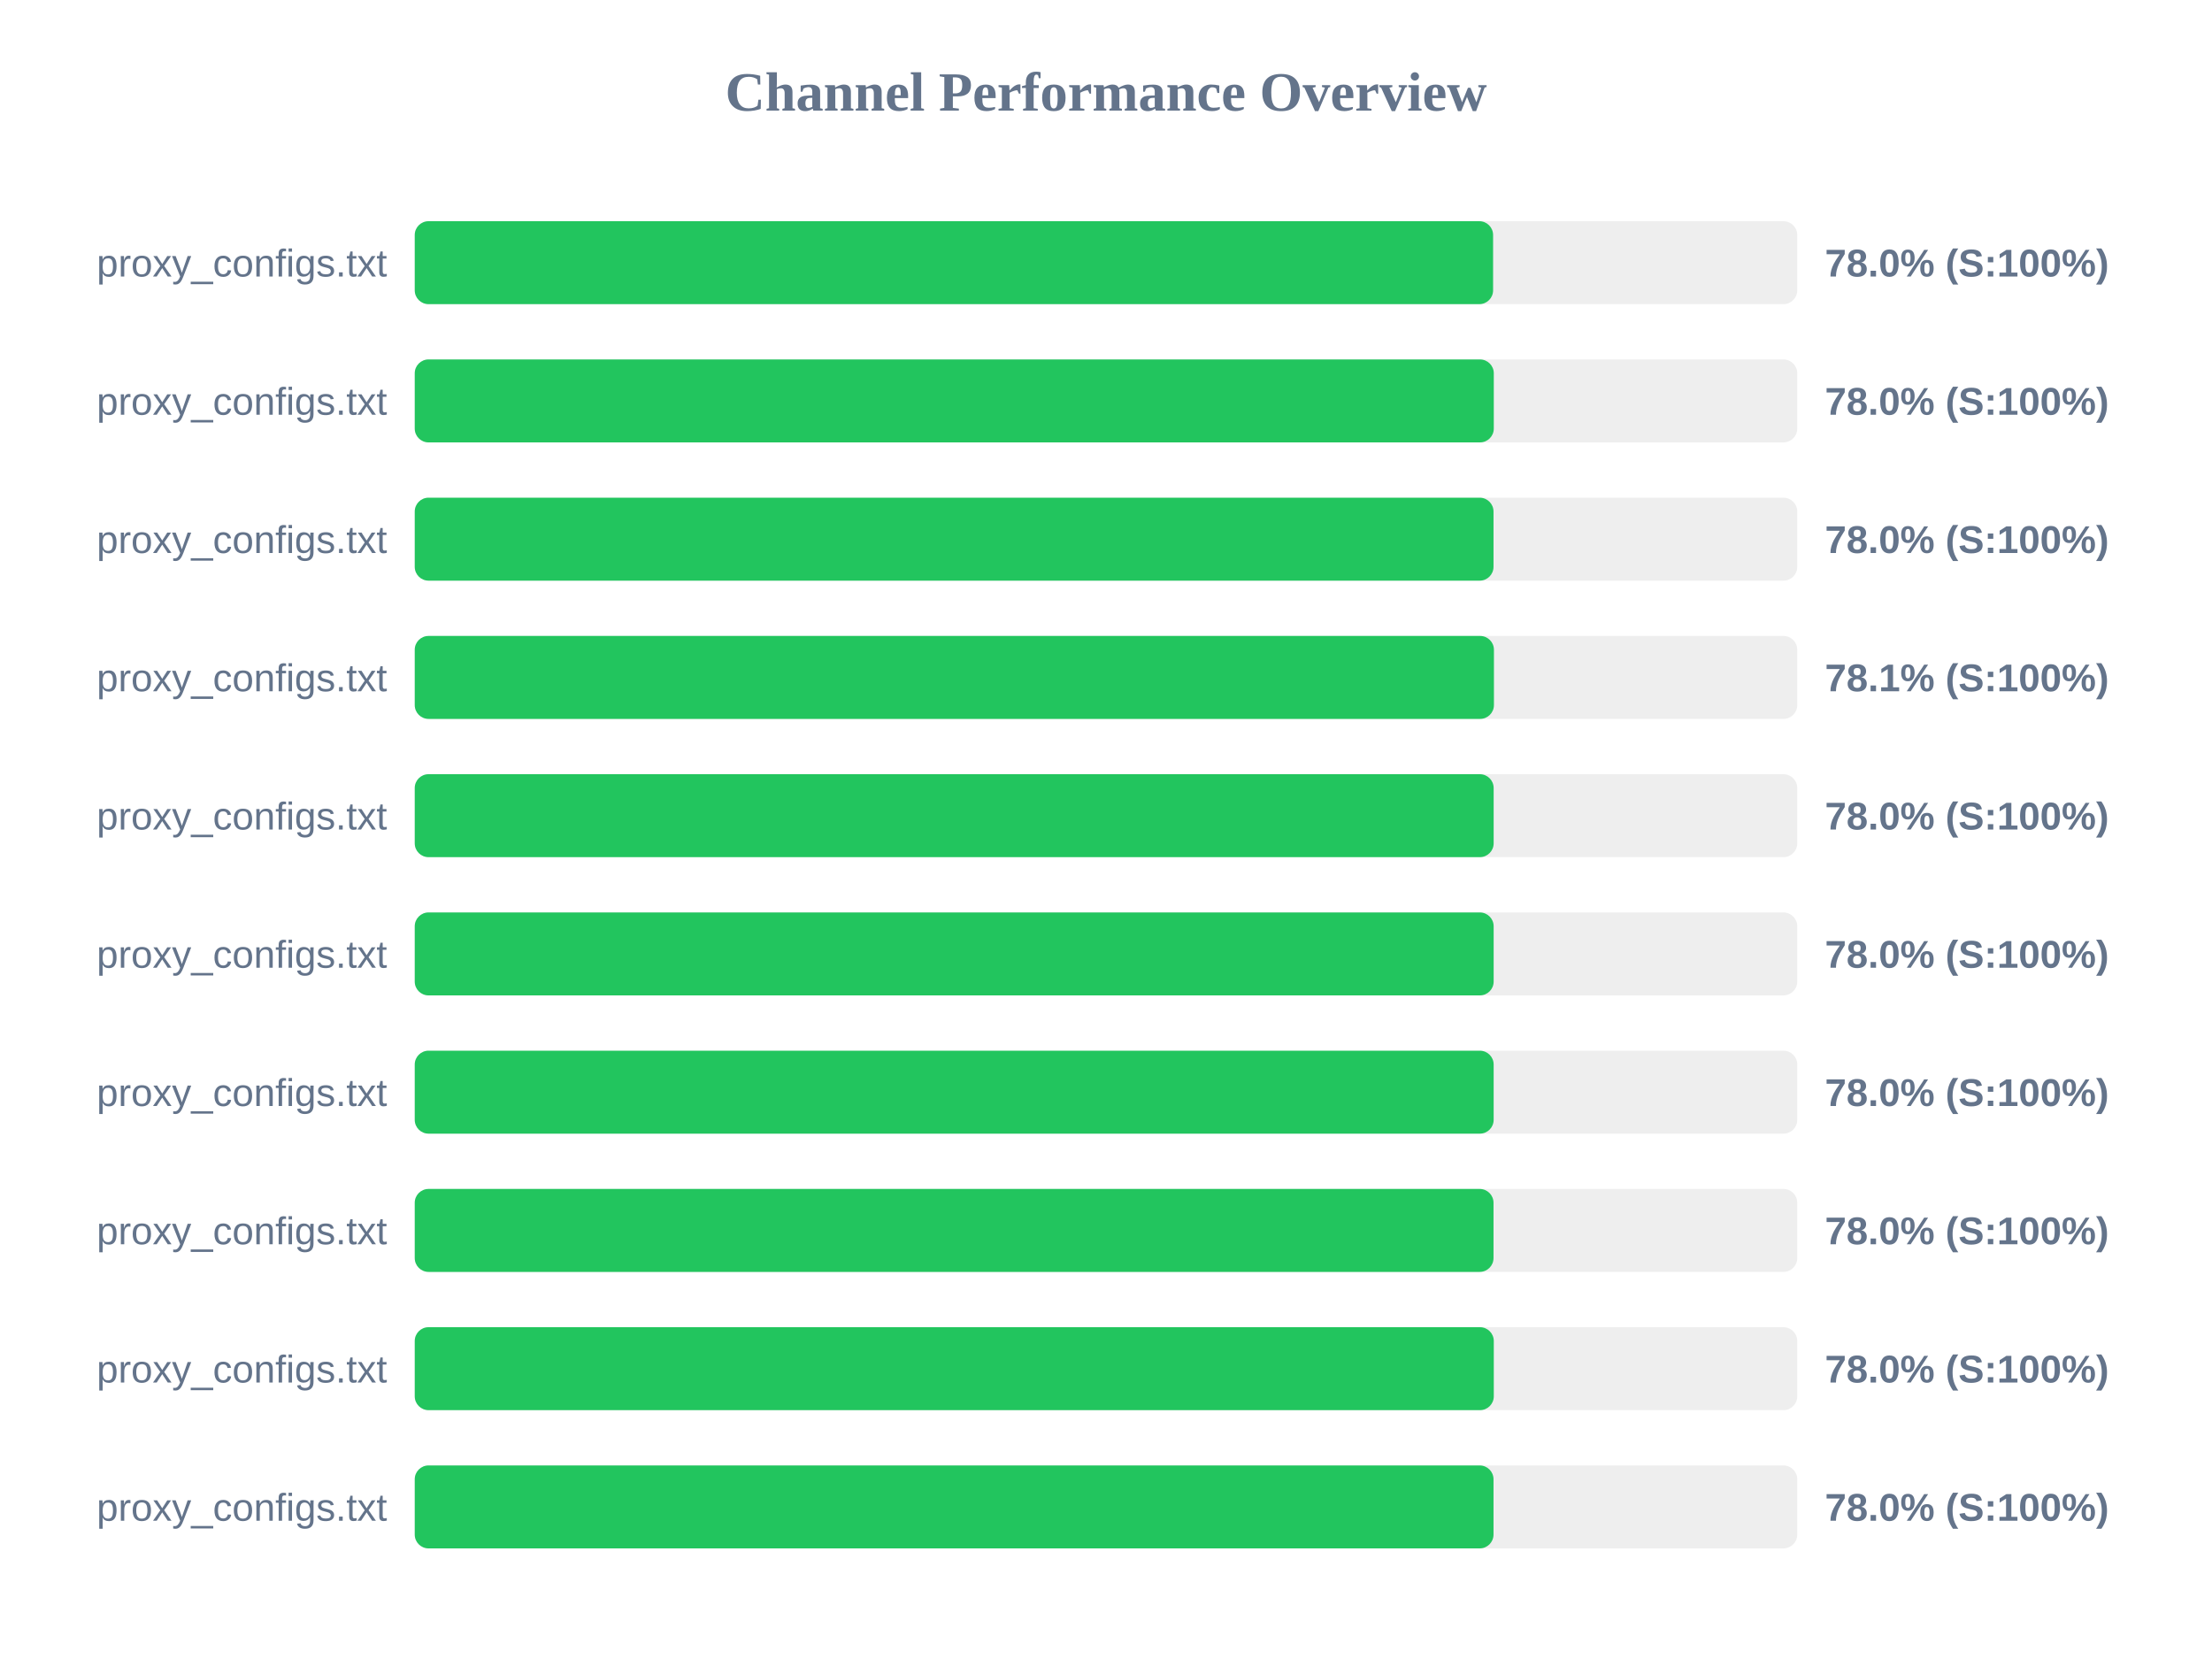
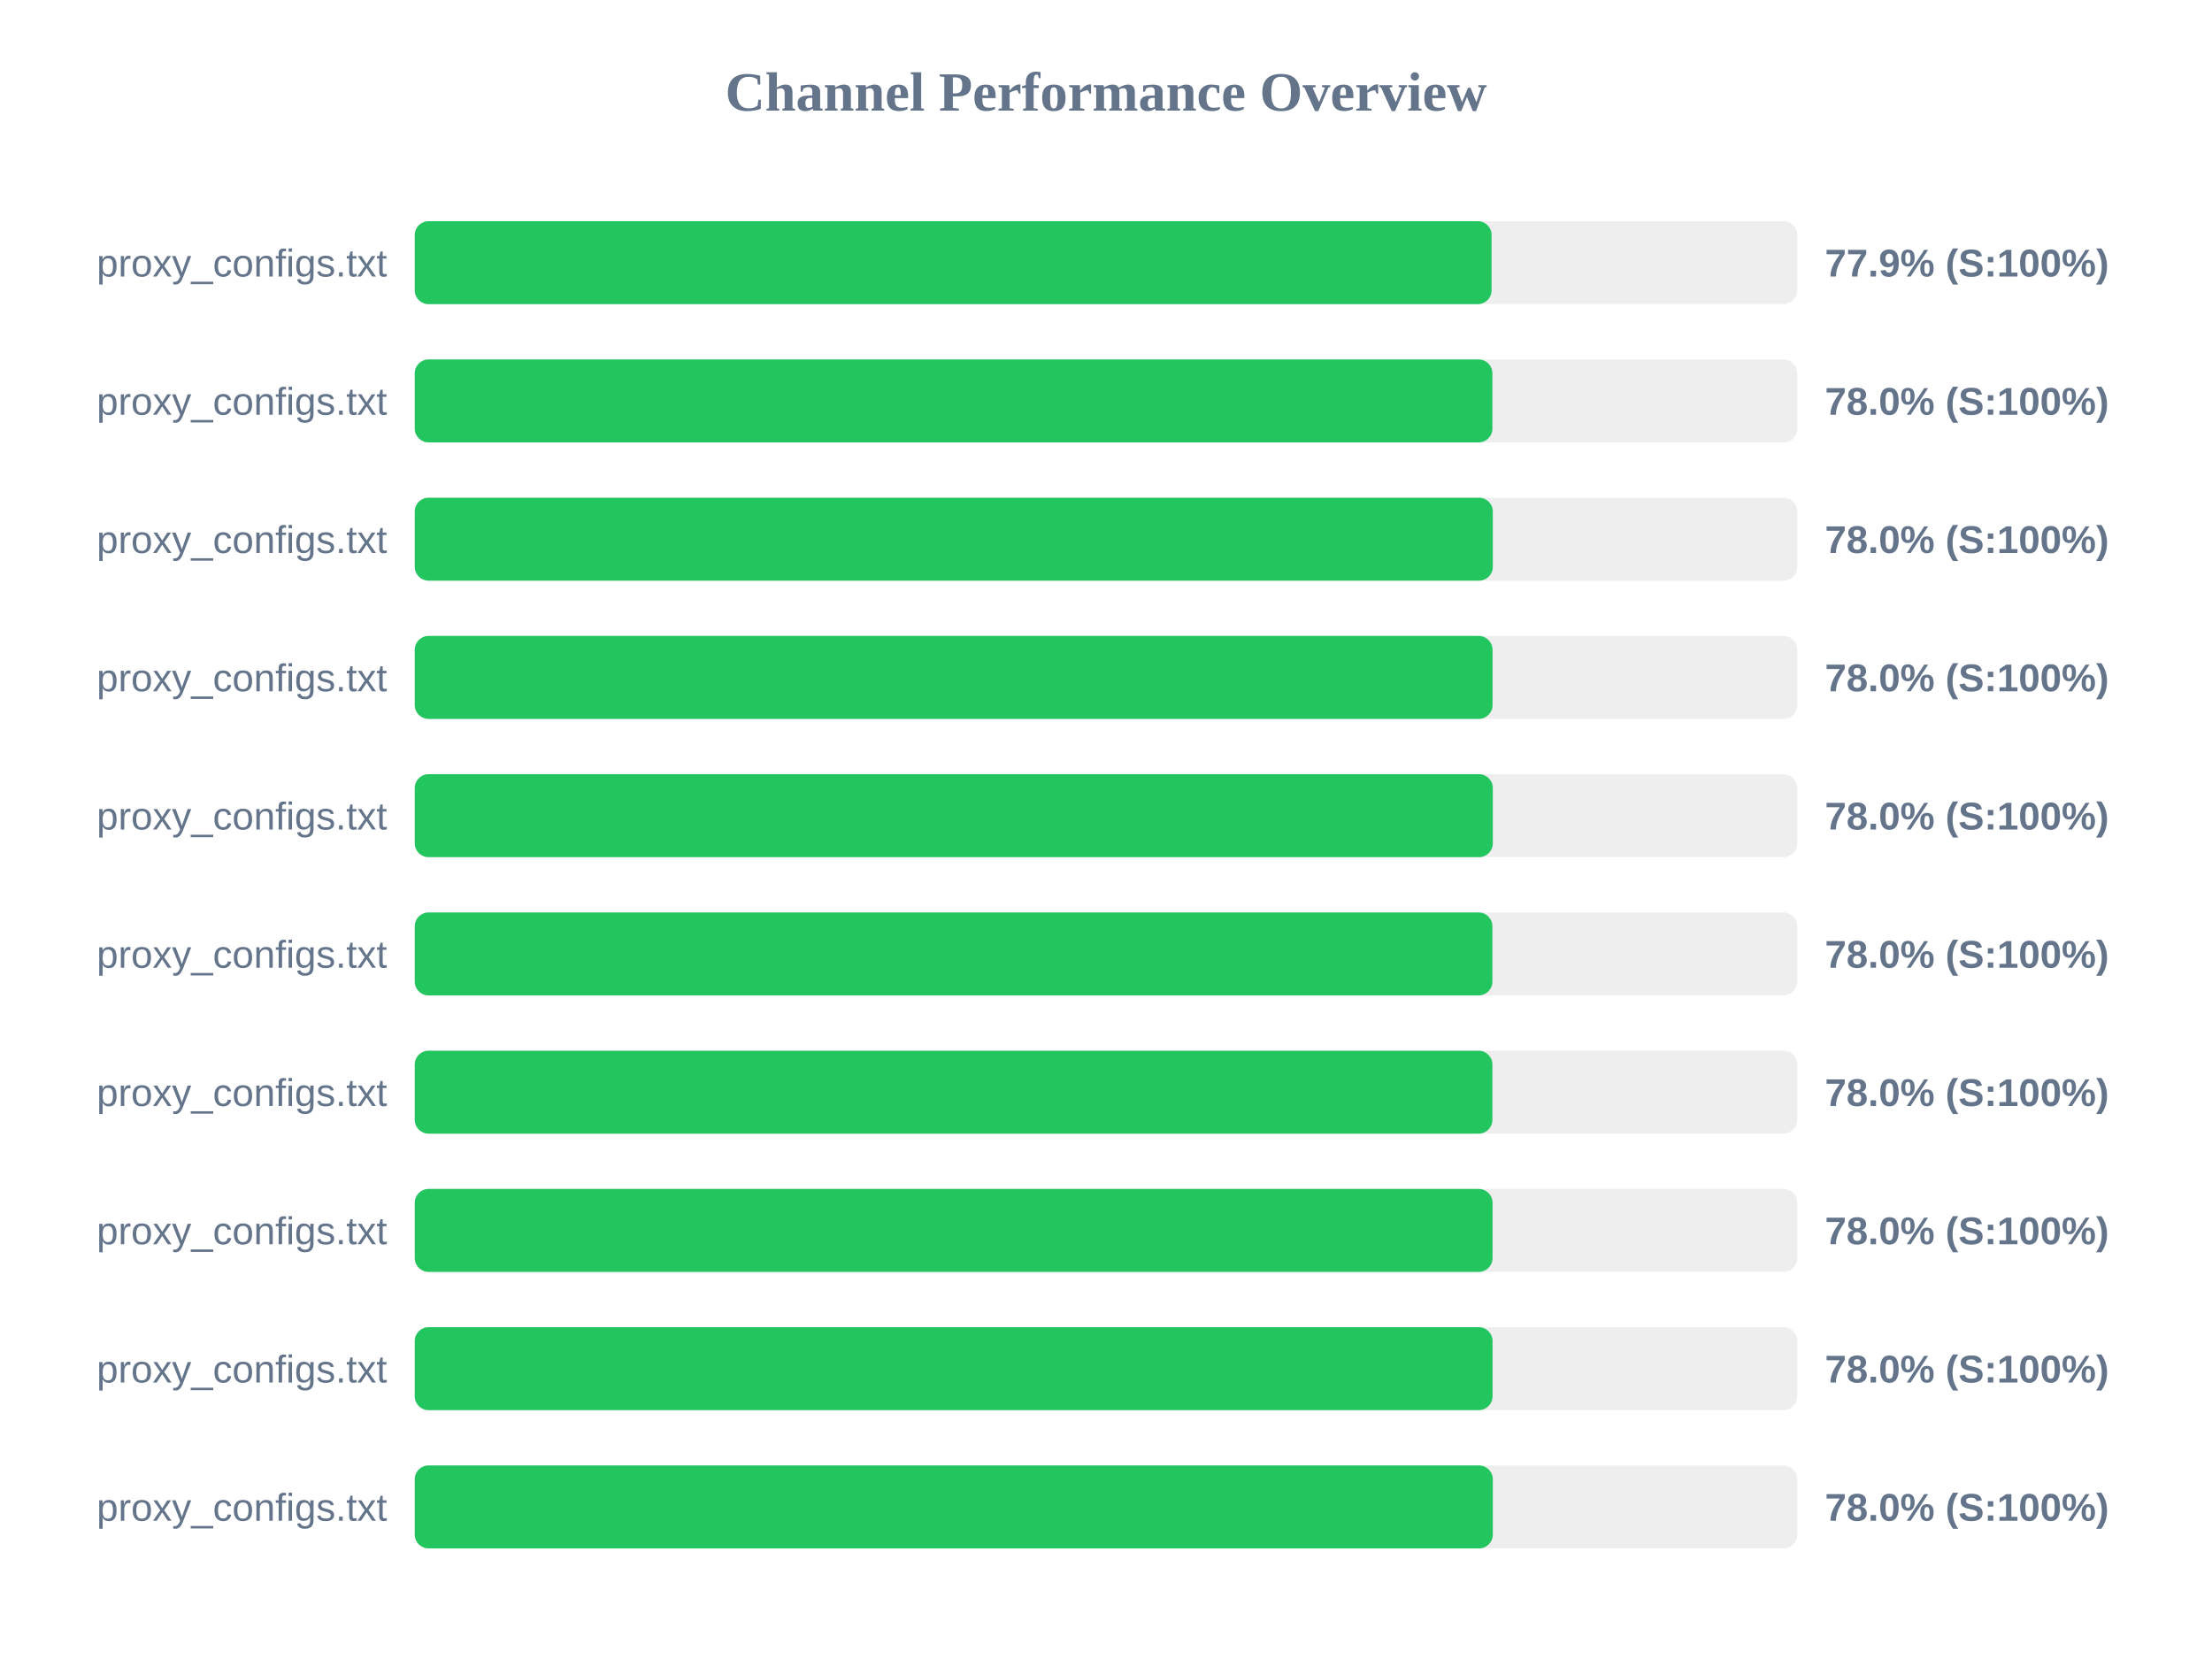
<svg xmlns="http://www.w3.org/2000/svg" width="800" height="600" version="1.1">
  <style>
        .row { font: 14px Arial; fill: #64748b; }
        .score { font: bold 14px Arial; fill: #64748b; }
    </style>
  <text x="400" y="40" text-anchor="middle" font-size="20px" font-weight="bold" fill="#64748b">Channel Performance Overview</text>
  <rect x="150" y="80" width="500" height="30" fill="#eee" rx="5" />
-   <rect x="150" y="80" width="390.0" height="30" fill="#22c55e" rx="5" />
+   <rect x="150" y="80" width="389.45" height="30" fill="#22c55e" rx="5" />
  <text x="140" y="100" text-anchor="end" class="row">proxy_configs.txt</text>
-   <text x="660" y="100" text-anchor="start" class="score">78.0% (S:100%)</text>
+   <text x="660" y="100" text-anchor="start" class="score">77.9% (S:100%)</text>
  <rect x="150" y="130" width="500" height="30" fill="#eee" rx="5" />
-   <rect x="150" y="130" width="390.25" height="30" fill="#22c55e" rx="5" />
+   <rect x="150" y="130" width="389.75" height="30" fill="#22c55e" rx="5" />
  <text x="140" y="150" text-anchor="end" class="row">proxy_configs.txt</text>
  <text x="660" y="150" text-anchor="start" class="score">78.0% (S:100%)</text>
  <rect x="150" y="180" width="500" height="30" fill="#eee" rx="5" />
-   <rect x="150" y="180" width="390.15" height="30" fill="#22c55e" rx="5" />
+   <rect x="150" y="180" width="389.9" height="30" fill="#22c55e" rx="5" />
  <text x="140" y="200" text-anchor="end" class="row">proxy_configs.txt</text>
  <text x="660" y="200" text-anchor="start" class="score">78.0% (S:100%)</text>
  <rect x="150" y="230" width="500" height="30" fill="#eee" rx="5" />
-   <rect x="150" y="230" width="390.3" height="30" fill="#22c55e" rx="5" />
+   <rect x="150" y="230" width="389.8" height="30" fill="#22c55e" rx="5" />
  <text x="140" y="250" text-anchor="end" class="row">proxy_configs.txt</text>
-   <text x="660" y="250" text-anchor="start" class="score">78.1% (S:100%)</text>
+   <text x="660" y="250" text-anchor="start" class="score">78.0% (S:100%)</text>
  <rect x="150" y="280" width="500" height="30" fill="#eee" rx="5" />
-   <rect x="150" y="280" width="390.2" height="30" fill="#22c55e" rx="5" />
+   <rect x="150" y="280" width="389.9" height="30" fill="#22c55e" rx="5" />
  <text x="140" y="300" text-anchor="end" class="row">proxy_configs.txt</text>
  <text x="660" y="300" text-anchor="start" class="score">78.0% (S:100%)</text>
  <rect x="150" y="330" width="500" height="30" fill="#eee" rx="5" />
-   <rect x="150" y="330" width="390.2" height="30" fill="#22c55e" rx="5" />
+   <rect x="150" y="330" width="389.75" height="30" fill="#22c55e" rx="5" />
  <text x="140" y="350" text-anchor="end" class="row">proxy_configs.txt</text>
  <text x="660" y="350" text-anchor="start" class="score">78.0% (S:100%)</text>
  <rect x="150" y="380" width="500" height="30" fill="#eee" rx="5" />
-   <rect x="150" y="380" width="390.2" height="30" fill="#22c55e" rx="5" />
+   <rect x="150" y="380" width="389.75" height="30" fill="#22c55e" rx="5" />
  <text x="140" y="400" text-anchor="end" class="row">proxy_configs.txt</text>
  <text x="660" y="400" text-anchor="start" class="score">78.0% (S:100%)</text>
  <rect x="150" y="430" width="500" height="30" fill="#eee" rx="5" />
-   <rect x="150" y="430" width="390.15" height="30" fill="#22c55e" rx="5" />
+   <rect x="150" y="430" width="389.8" height="30" fill="#22c55e" rx="5" />
  <text x="140" y="450" text-anchor="end" class="row">proxy_configs.txt</text>
  <text x="660" y="450" text-anchor="start" class="score">78.0% (S:100%)</text>
  <rect x="150" y="480" width="500" height="30" fill="#eee" rx="5" />
-   <rect x="150" y="480" width="390.25" height="30" fill="#22c55e" rx="5" />
+   <rect x="150" y="480" width="389.8" height="30" fill="#22c55e" rx="5" />
  <text x="140" y="500" text-anchor="end" class="row">proxy_configs.txt</text>
  <text x="660" y="500" text-anchor="start" class="score">78.0% (S:100%)</text>
  <rect x="150" y="530" width="500" height="30" fill="#eee" rx="5" />
-   <rect x="150" y="530" width="390.15" height="30" fill="#22c55e" rx="5" />
+   <rect x="150" y="530" width="389.9" height="30" fill="#22c55e" rx="5" />
  <text x="140" y="550" text-anchor="end" class="row">proxy_configs.txt</text>
  <text x="660" y="550" text-anchor="start" class="score">78.0% (S:100%)</text>
</svg>
